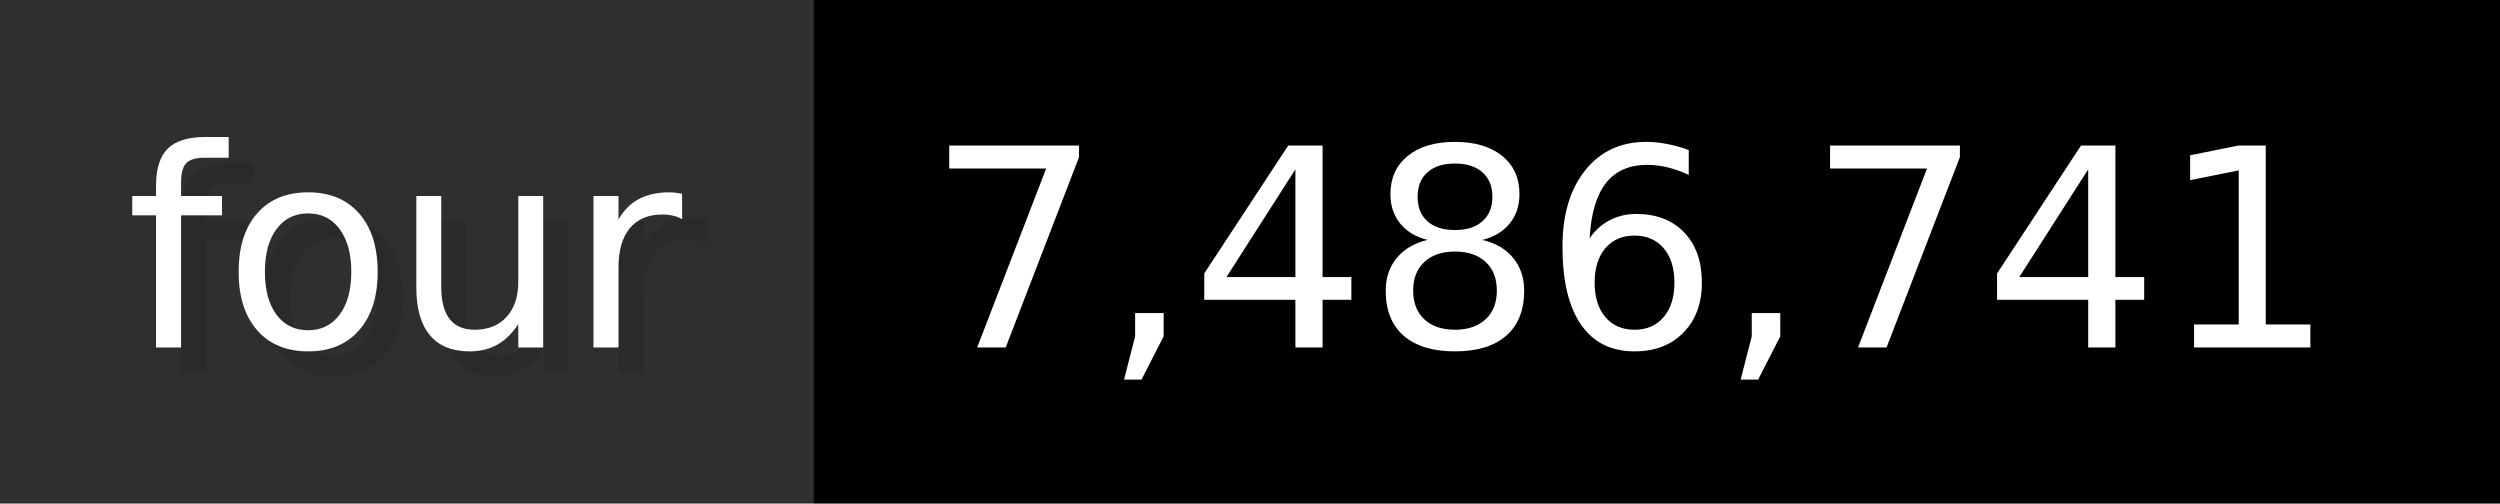
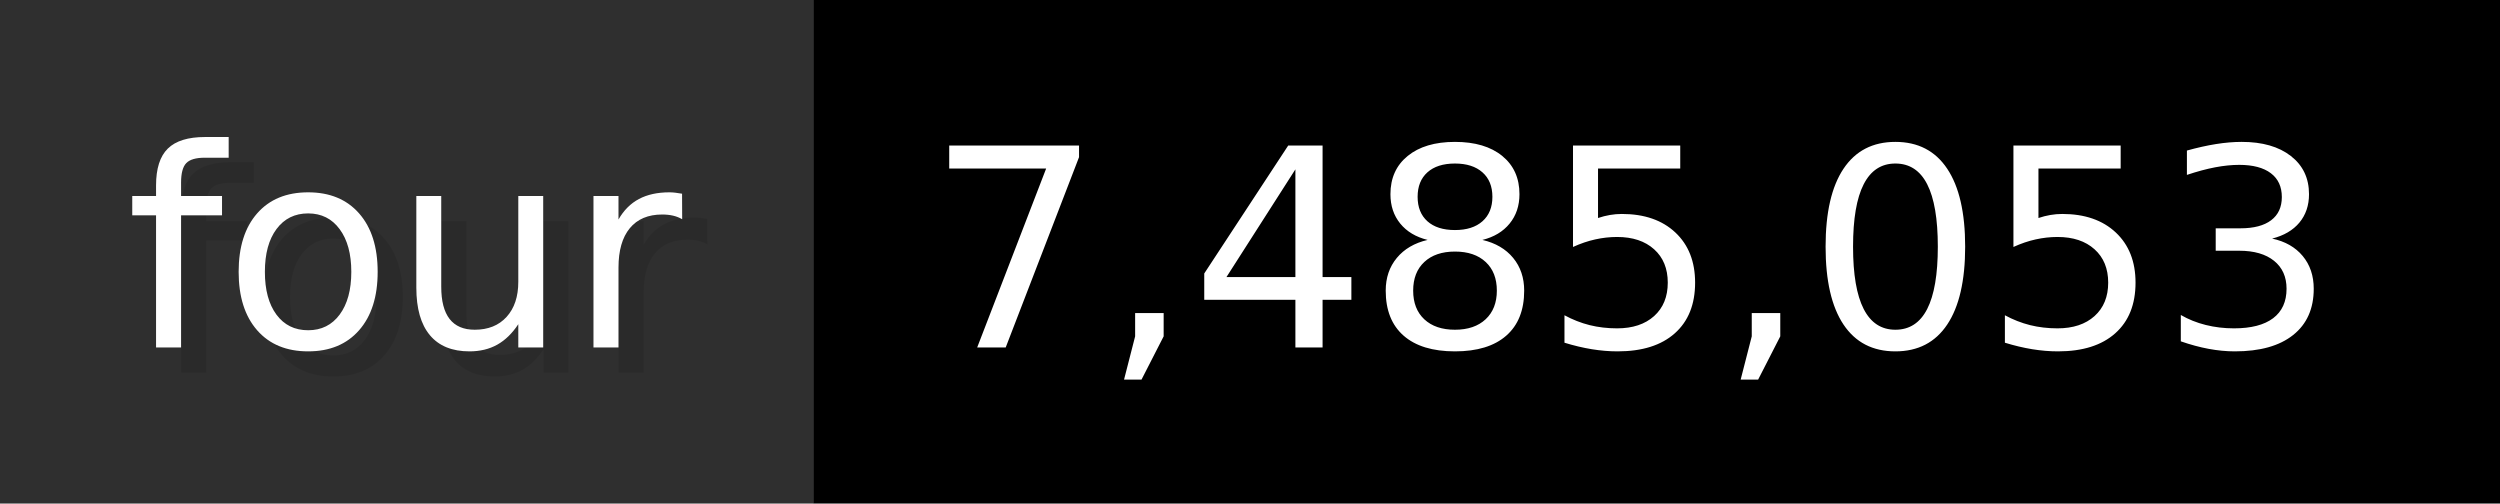
- <svg xmlns="http://www.w3.org/2000/svg" width="99.3" height="20" viewBox="0 0 993 200" role="img" aria-label="four: 7,486,741">
+ <svg xmlns="http://www.w3.org/2000/svg" width="99.3" height="20" viewBox="0 0 993 200" role="img" aria-label="four: 7,485,053">
  <g>
    <rect fill="#2F2F2F" width="323" height="200" />
    <rect fill="#" x="323" width="670" height="200" />
  </g>
  <g aria-hidden="true" fill="#fff" text-anchor="start" font-family="Verdana,DejaVu Sans,sans-serif" font-size="110">
    <text x="60" y="148" textLength="223" fill="#000" opacity="0.1">four</text>
    <text x="50" y="138" textLength="223">four</text>
-     <text x="378" y="148" textLength="570" fill="#000" opacity="0.1">7,486,741</text>
-     <text x="368" y="138" textLength="570">7,486,741</text>
+     <text x="378" y="148" textLength="570" fill="#000" opacity="0.1">7,485,053</text>
+     <text x="368" y="138" textLength="570">7,485,053</text>
  </g>
</svg>
